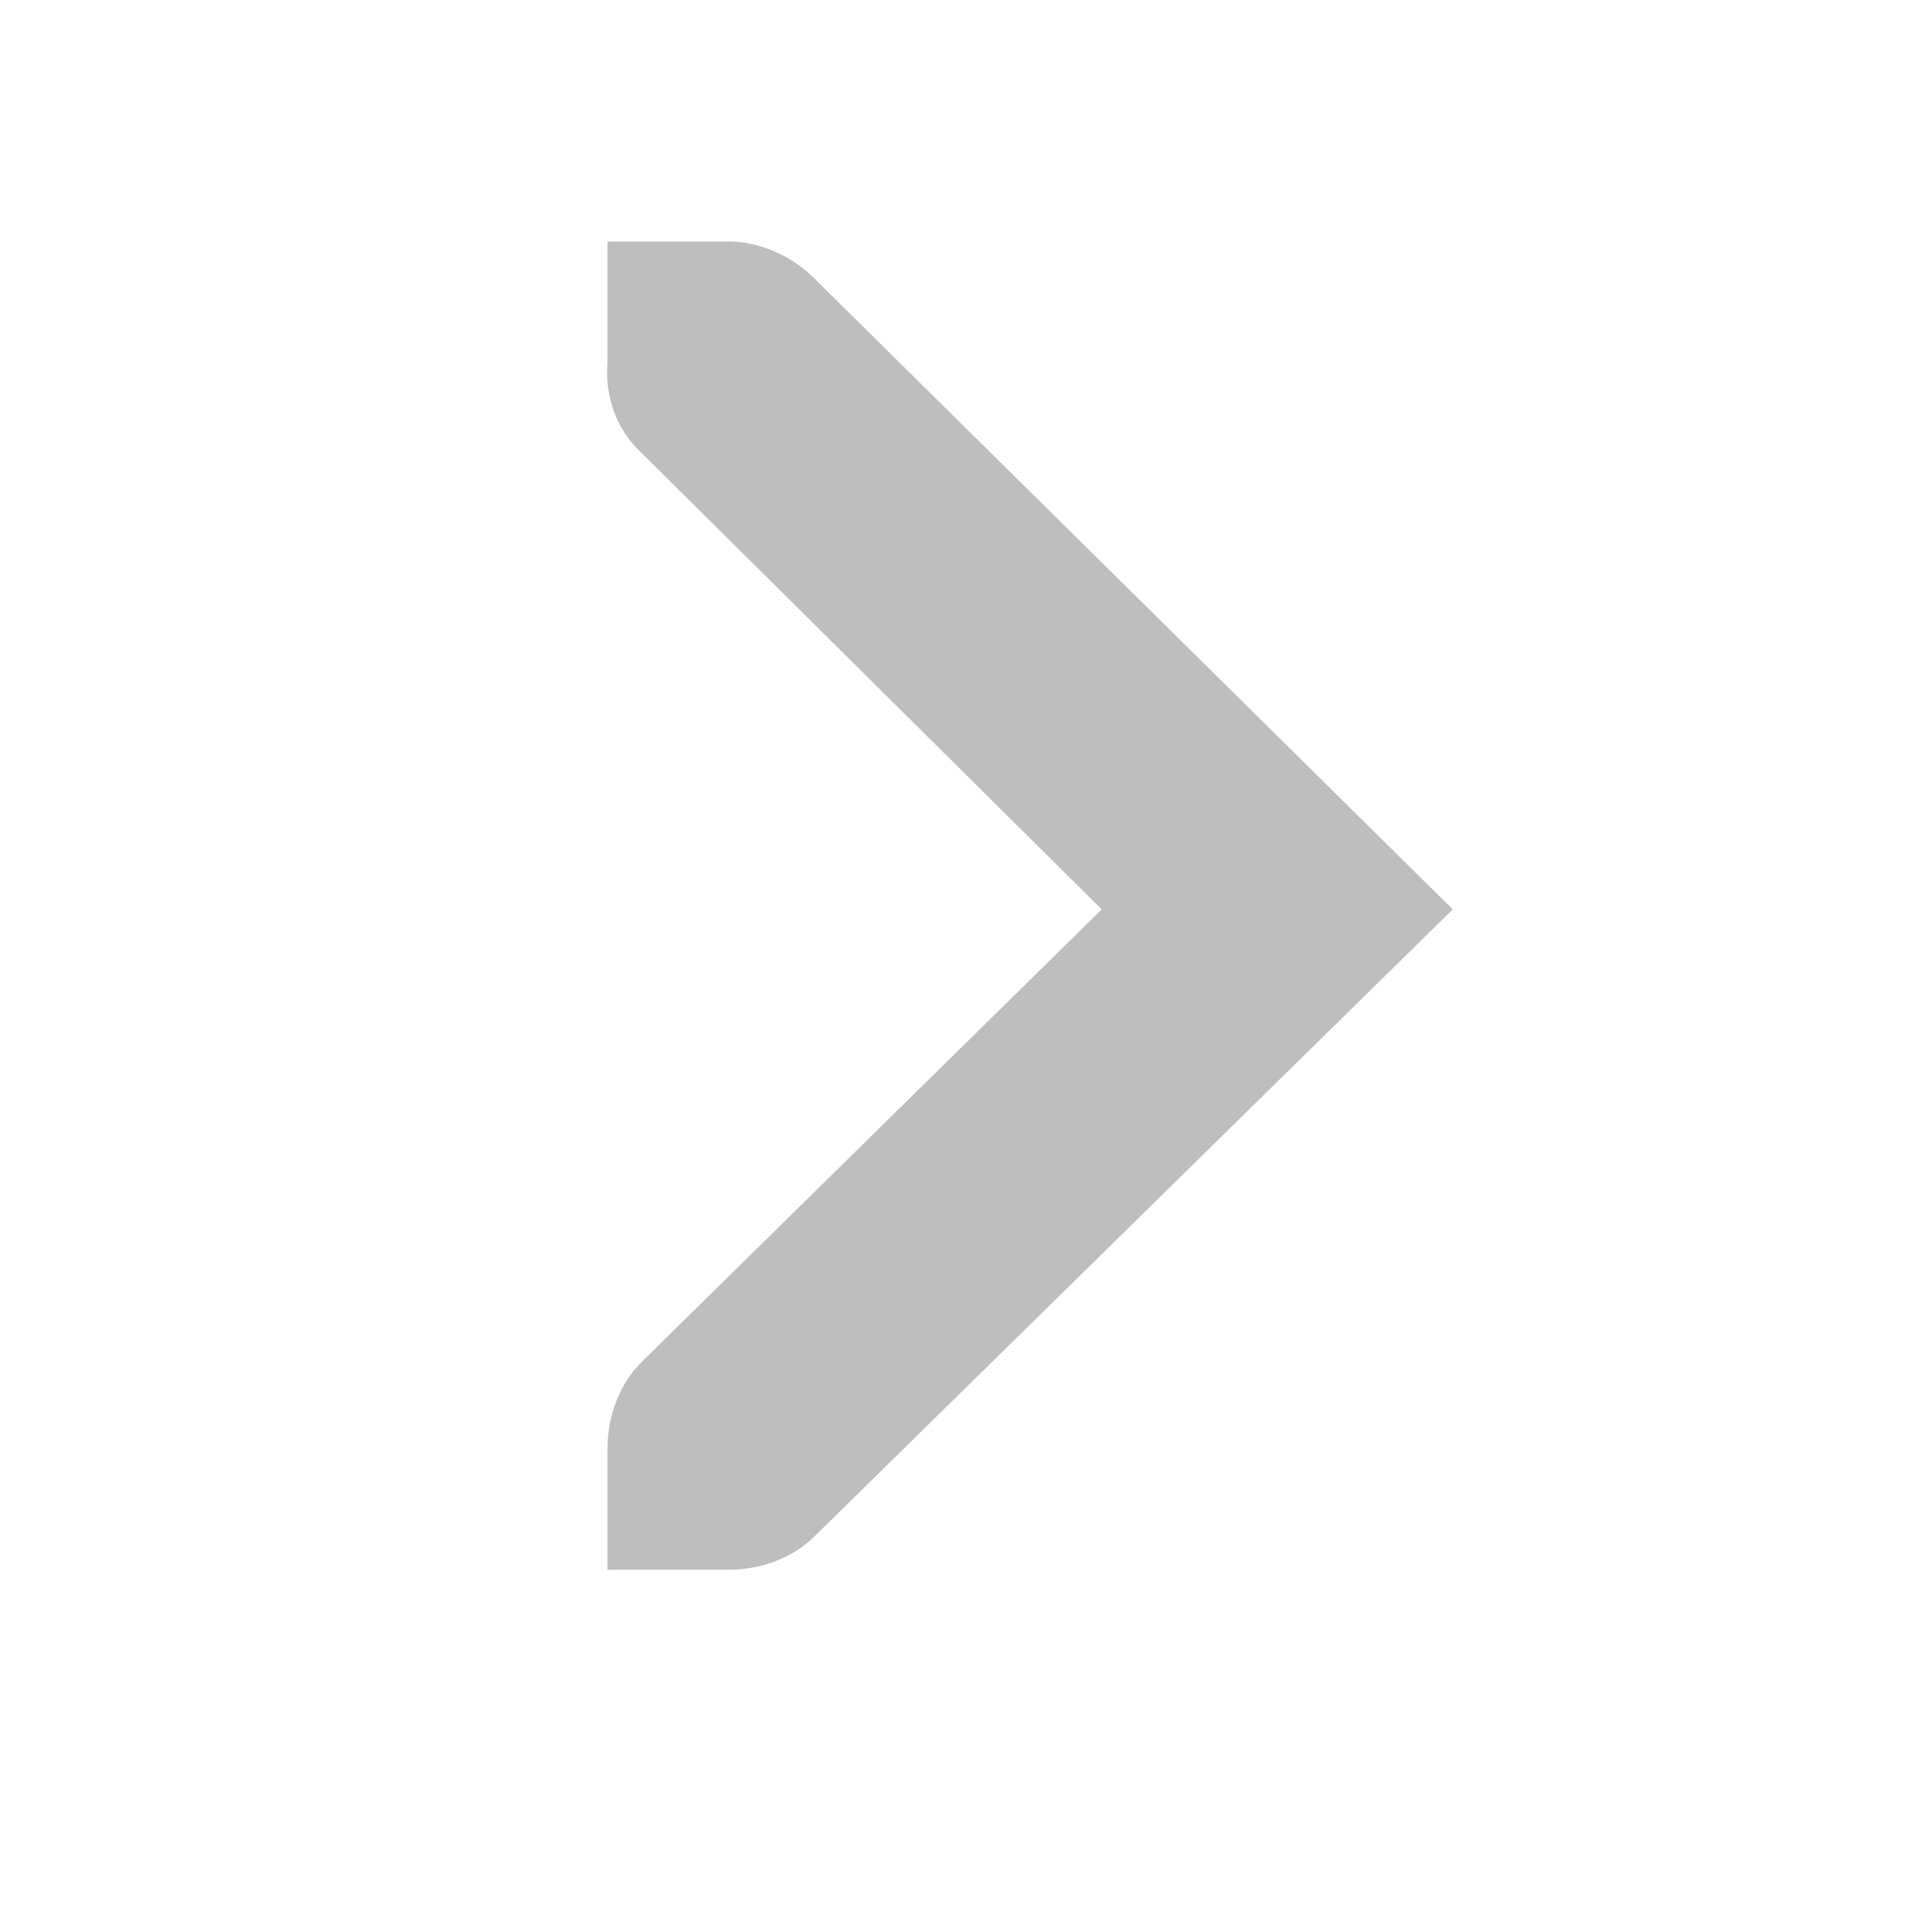
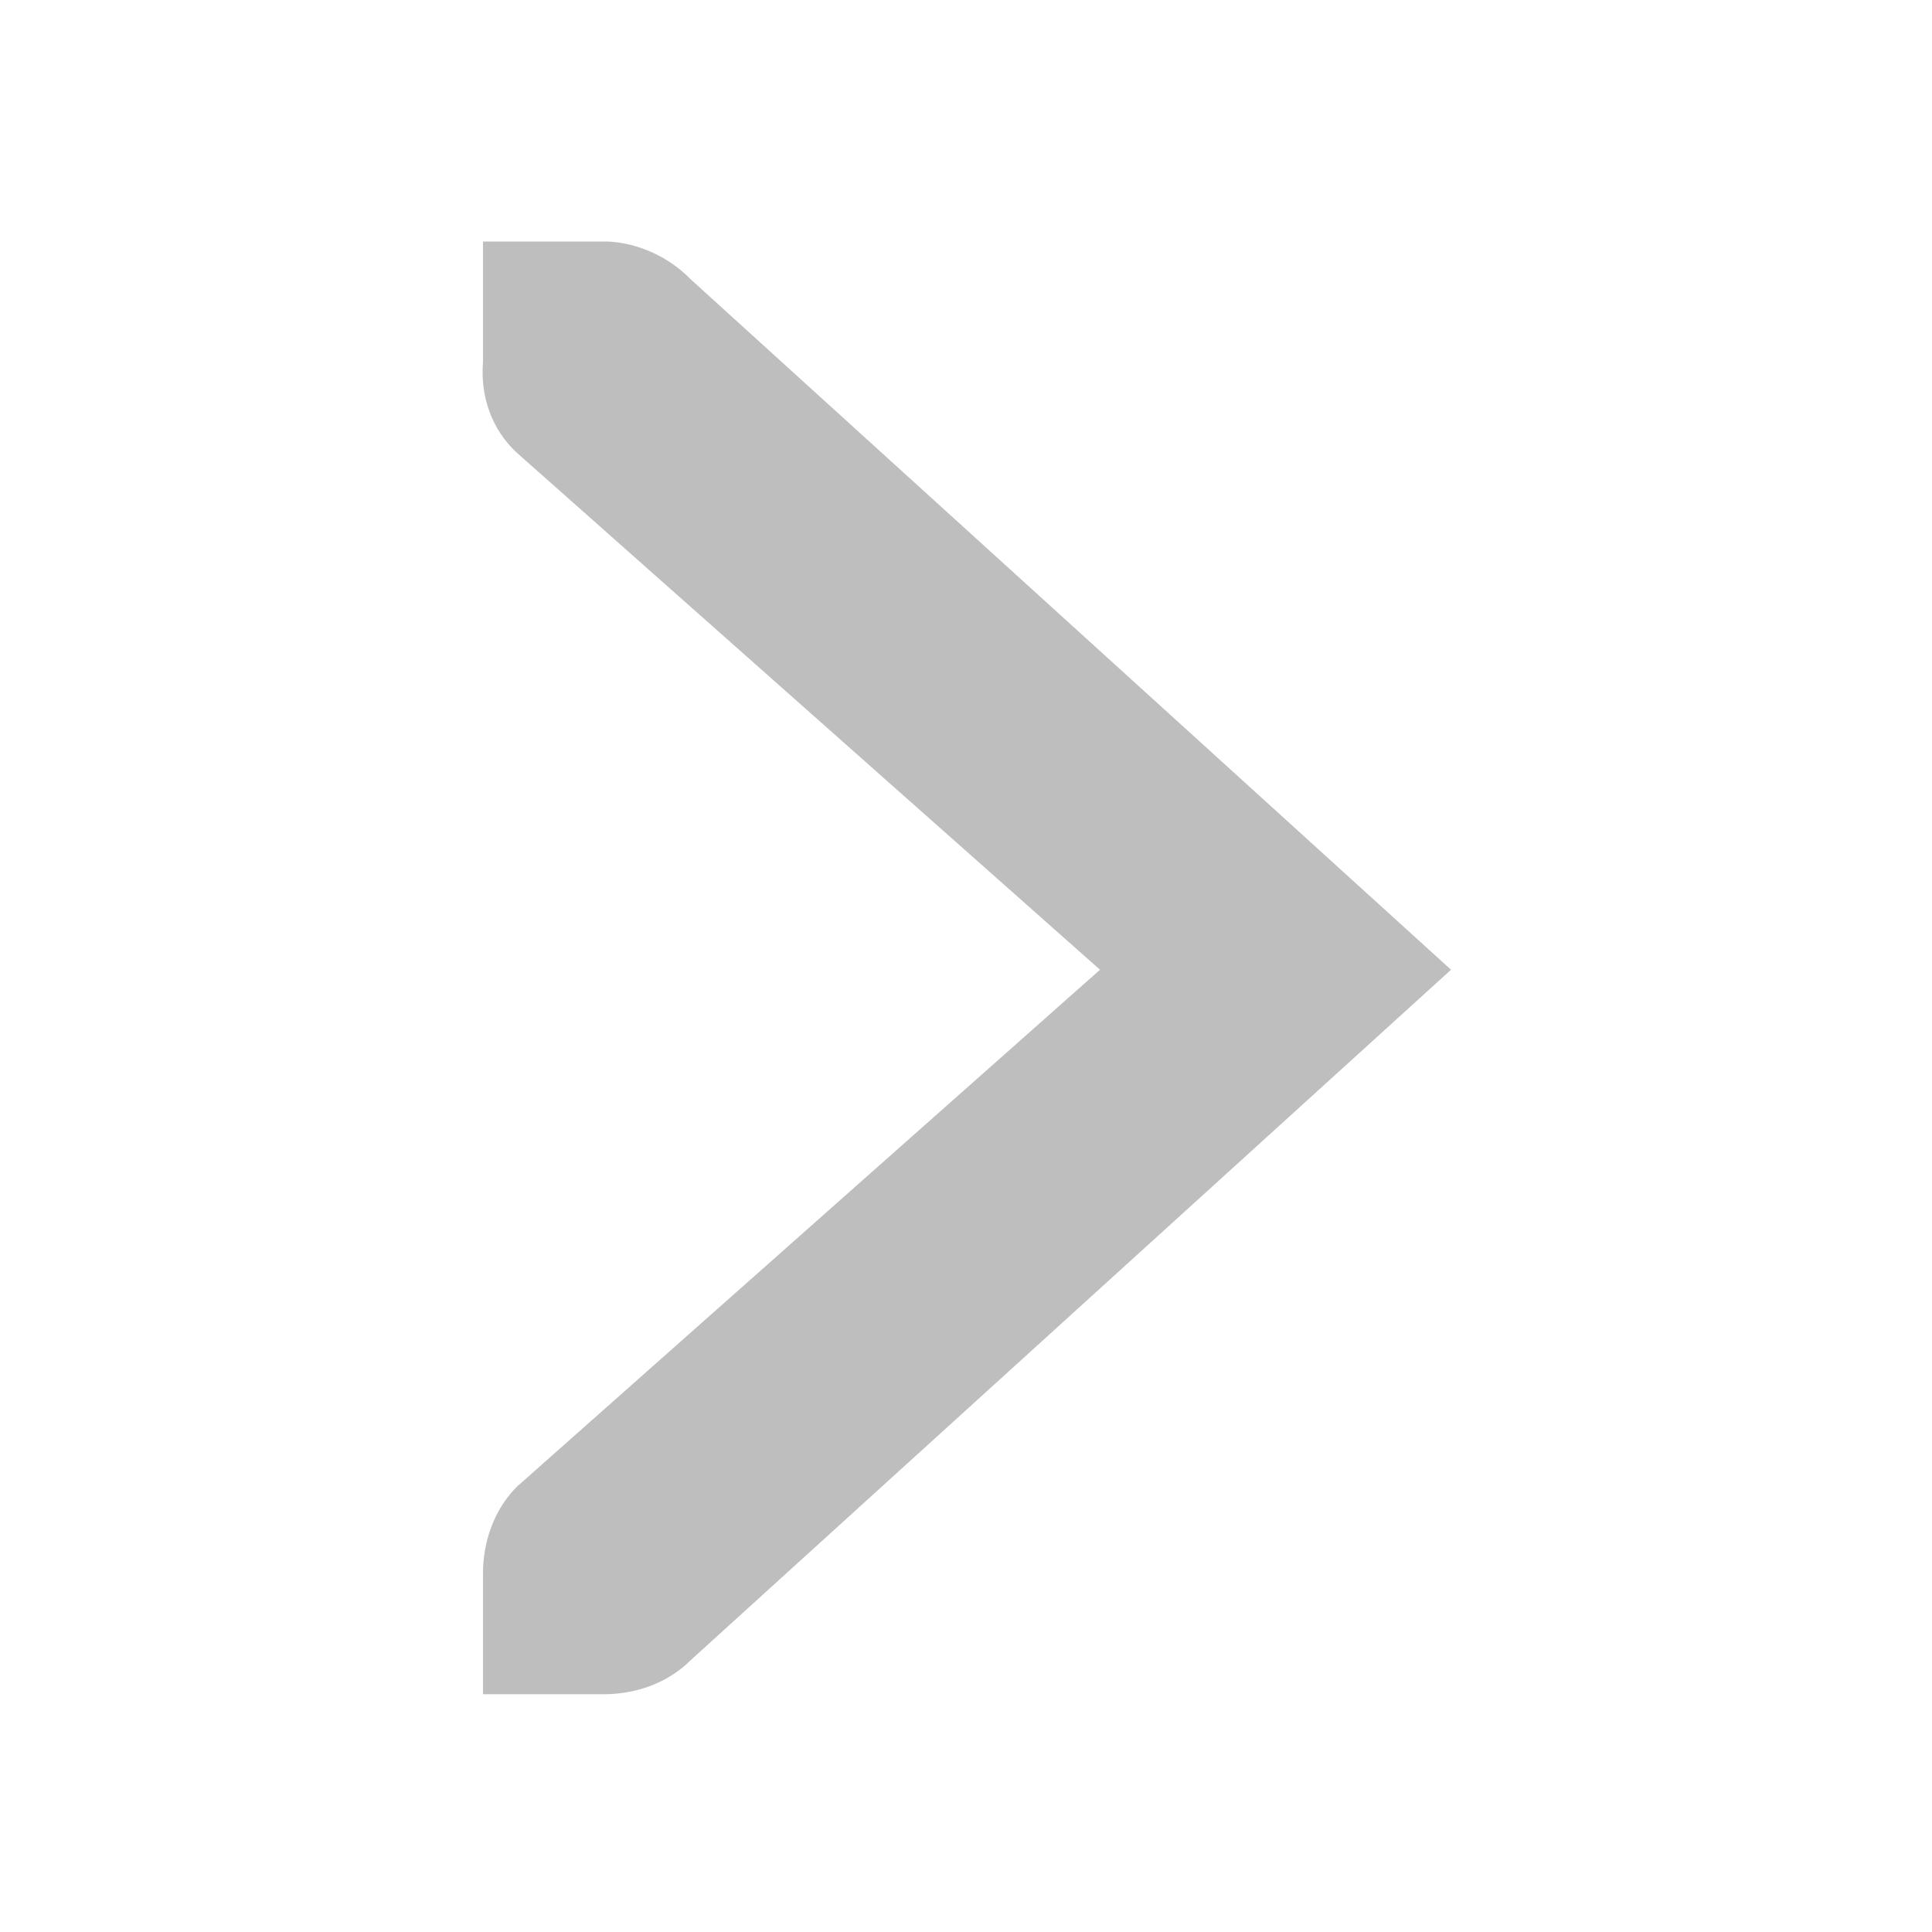
- <svg xmlns="http://www.w3.org/2000/svg" id="svg7384" version="1.1" height="16" width="16">
+ <svg xmlns="http://www.w3.org/2000/svg" height="16" id="svg7384" version="1.1" width="16">
  <defs id="defs7386" />
-   <g transform="translate(-120,-626)" id="layer9" style="display:inline" />
-   <g transform="translate(-120,-626)" id="layer10" />
-   <g transform="translate(-120,-626)" id="layer11" />
-   <g transform="translate(-120,-626)" id="layer12">
-     <path d="m 125.031,628 1,0 c 0.01,-1.2e-4 0.021,-4.6e-4 0.031,0 0.255,0.011 0.51,0.129 0.688,0.312 l 5.281,5.219 -5.281,5.188 C 126.562,638.907 126.297,639 126.031,639 l -1,0 0,-1 c 0,-0.265 0.093,-0.531 0.281,-0.719 l 3.812,-3.75 -3.812,-3.781 c -0.211,-0.195 -0.303,-0.469 -0.281,-0.75 l 0,-1 z" id="path10839-9-9" style="font-size:medium;font-style:normal;font-variant:normal;font-weight:normal;font-stretch:normal;text-indent:0;text-align:start;text-decoration:none;line-height:normal;letter-spacing:normal;word-spacing:normal;text-transform:none;direction:ltr;block-progression:tb;writing-mode:lr-tb;text-anchor:start;color:#bebebe;fill:#bebebe;fill-opacity:1;fill-rule:nonzero;stroke:none;stroke-width:1.781;marker:none;visibility:visible;display:inline;overflow:visible;enable-background:new;font-family:Andale Mono;-inkscape-font-specification:Andale Mono" />
+   <g id="layer9" style="display:inline" transform="translate(-121.0002,-747)" />
+   <g id="layer10" transform="translate(-121.0002,-747)" />
+   <g id="layer11" transform="translate(-121.0002,-747)" />
+   <g id="layer13" transform="translate(-121.0002,-747)" />
+   <g id="layer14" transform="translate(-121.0002,-747)" />
+   <g id="layer15" style="display:inline" transform="translate(-121.0002,-747)" />
+   <g id="g71291" style="display:inline" transform="translate(-121.0002,-747)" />
+   <g id="g4953" style="display:inline" transform="translate(-121.0002,-747)" />
+   <g id="layer12" style="display:inline" transform="translate(-121.0002,-747)">
+     <path d="m 125,749 1,0 c 0.01,-1.2e-4 0.021,-4.6e-4 0.031,0 0.255,0.011 0.51,0.129 0.688,0.312 l 6.298,5.719 -6.298,5.719 c -0.188,0.188 -0.453,0.281 -0.719,0.281 l -1,0 0,-1 c 0,-0.265 0.093,-0.531 0.281,-0.719 l 4.829,-4.281 -4.829,-4.281 c -0.211,-0.195 -0.303,-0.469 -0.281,-0.75 z" id="path10839-9-9-5-9" style="font-size:medium;font-style:normal;font-variant:normal;font-weight:normal;font-stretch:normal;text-indent:0;text-align:start;text-decoration:none;line-height:normal;letter-spacing:normal;word-spacing:normal;text-transform:none;direction:ltr;block-progression:tb;writing-mode:lr-tb;text-anchor:start;color:#bebebe;fill:#bebebe;fill-opacity:1;fill-rule:nonzero;stroke:none;stroke-width:1.781;marker:none;visibility:visible;display:inline;overflow:visible;enable-background:new;font-family:Andale Mono;-inkscape-font-specification:Andale Mono" />
  </g>
-   <g transform="translate(-120,-626)" id="layer13" />
-   <g transform="translate(-120,-626)" id="layer14" />
-   <g transform="translate(-120,-626)" id="layer15" style="display:inline" />
-   <g transform="translate(-120,-626)" id="g4953" style="display:inline" />
</svg>
